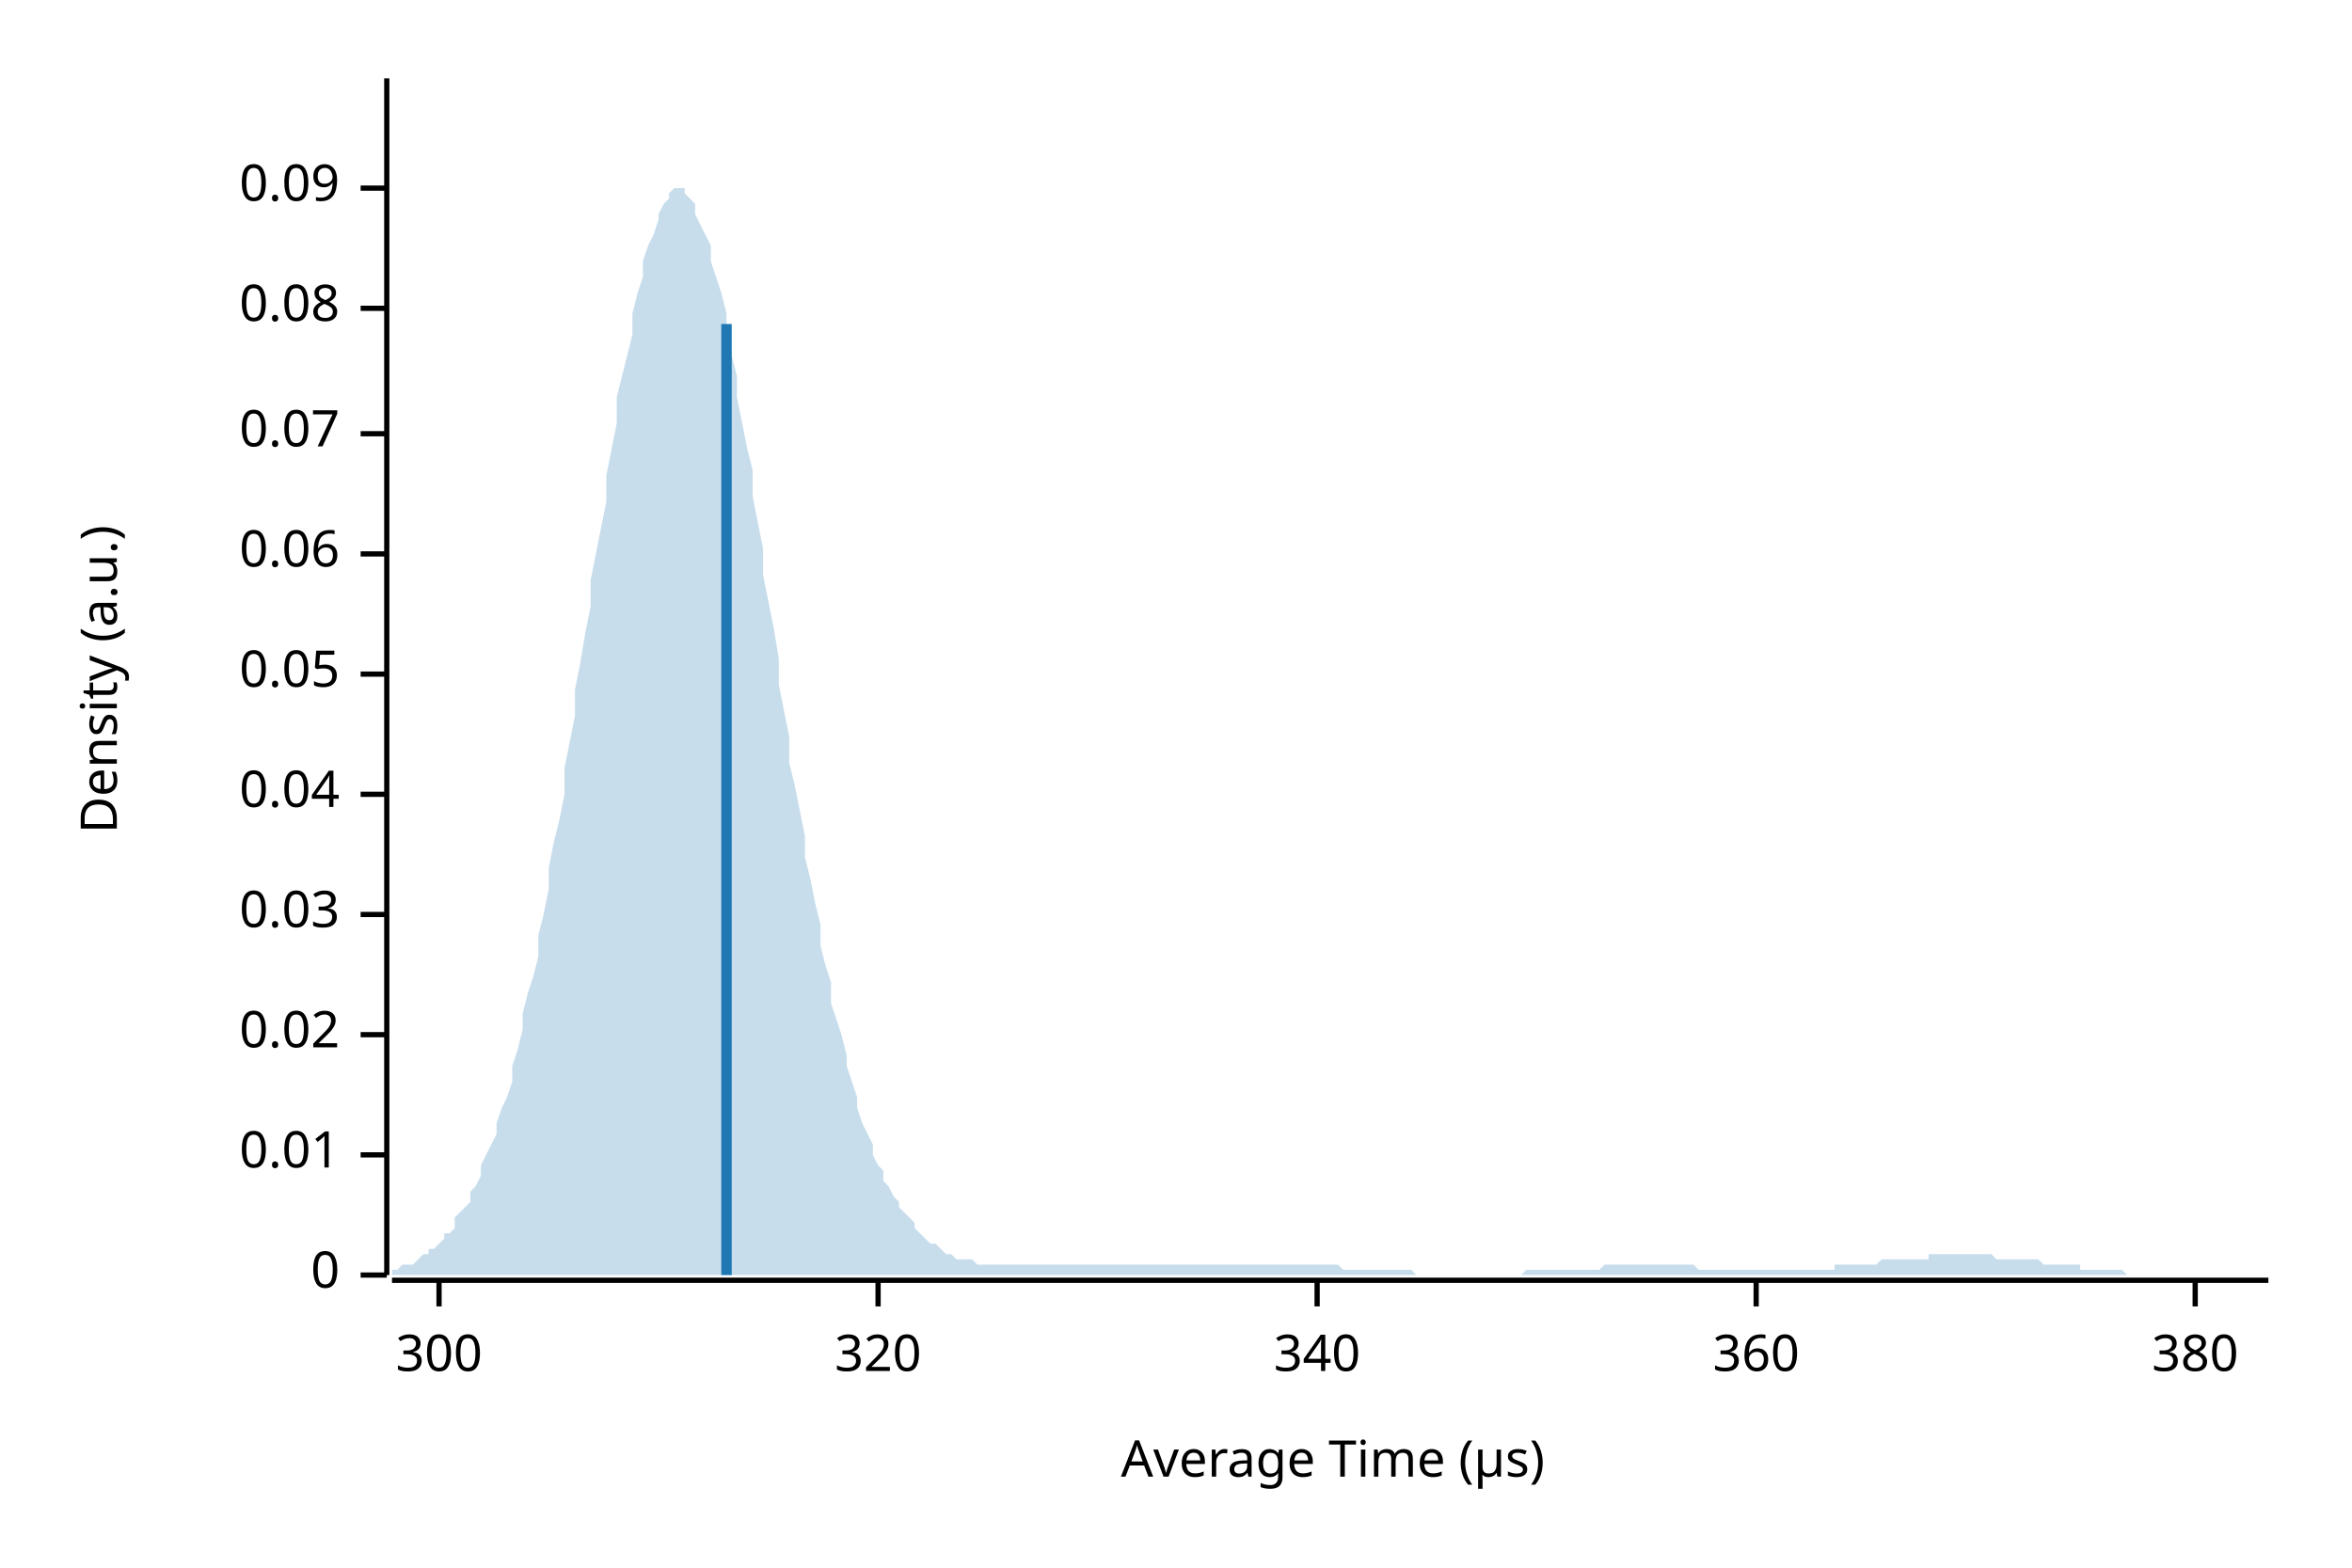
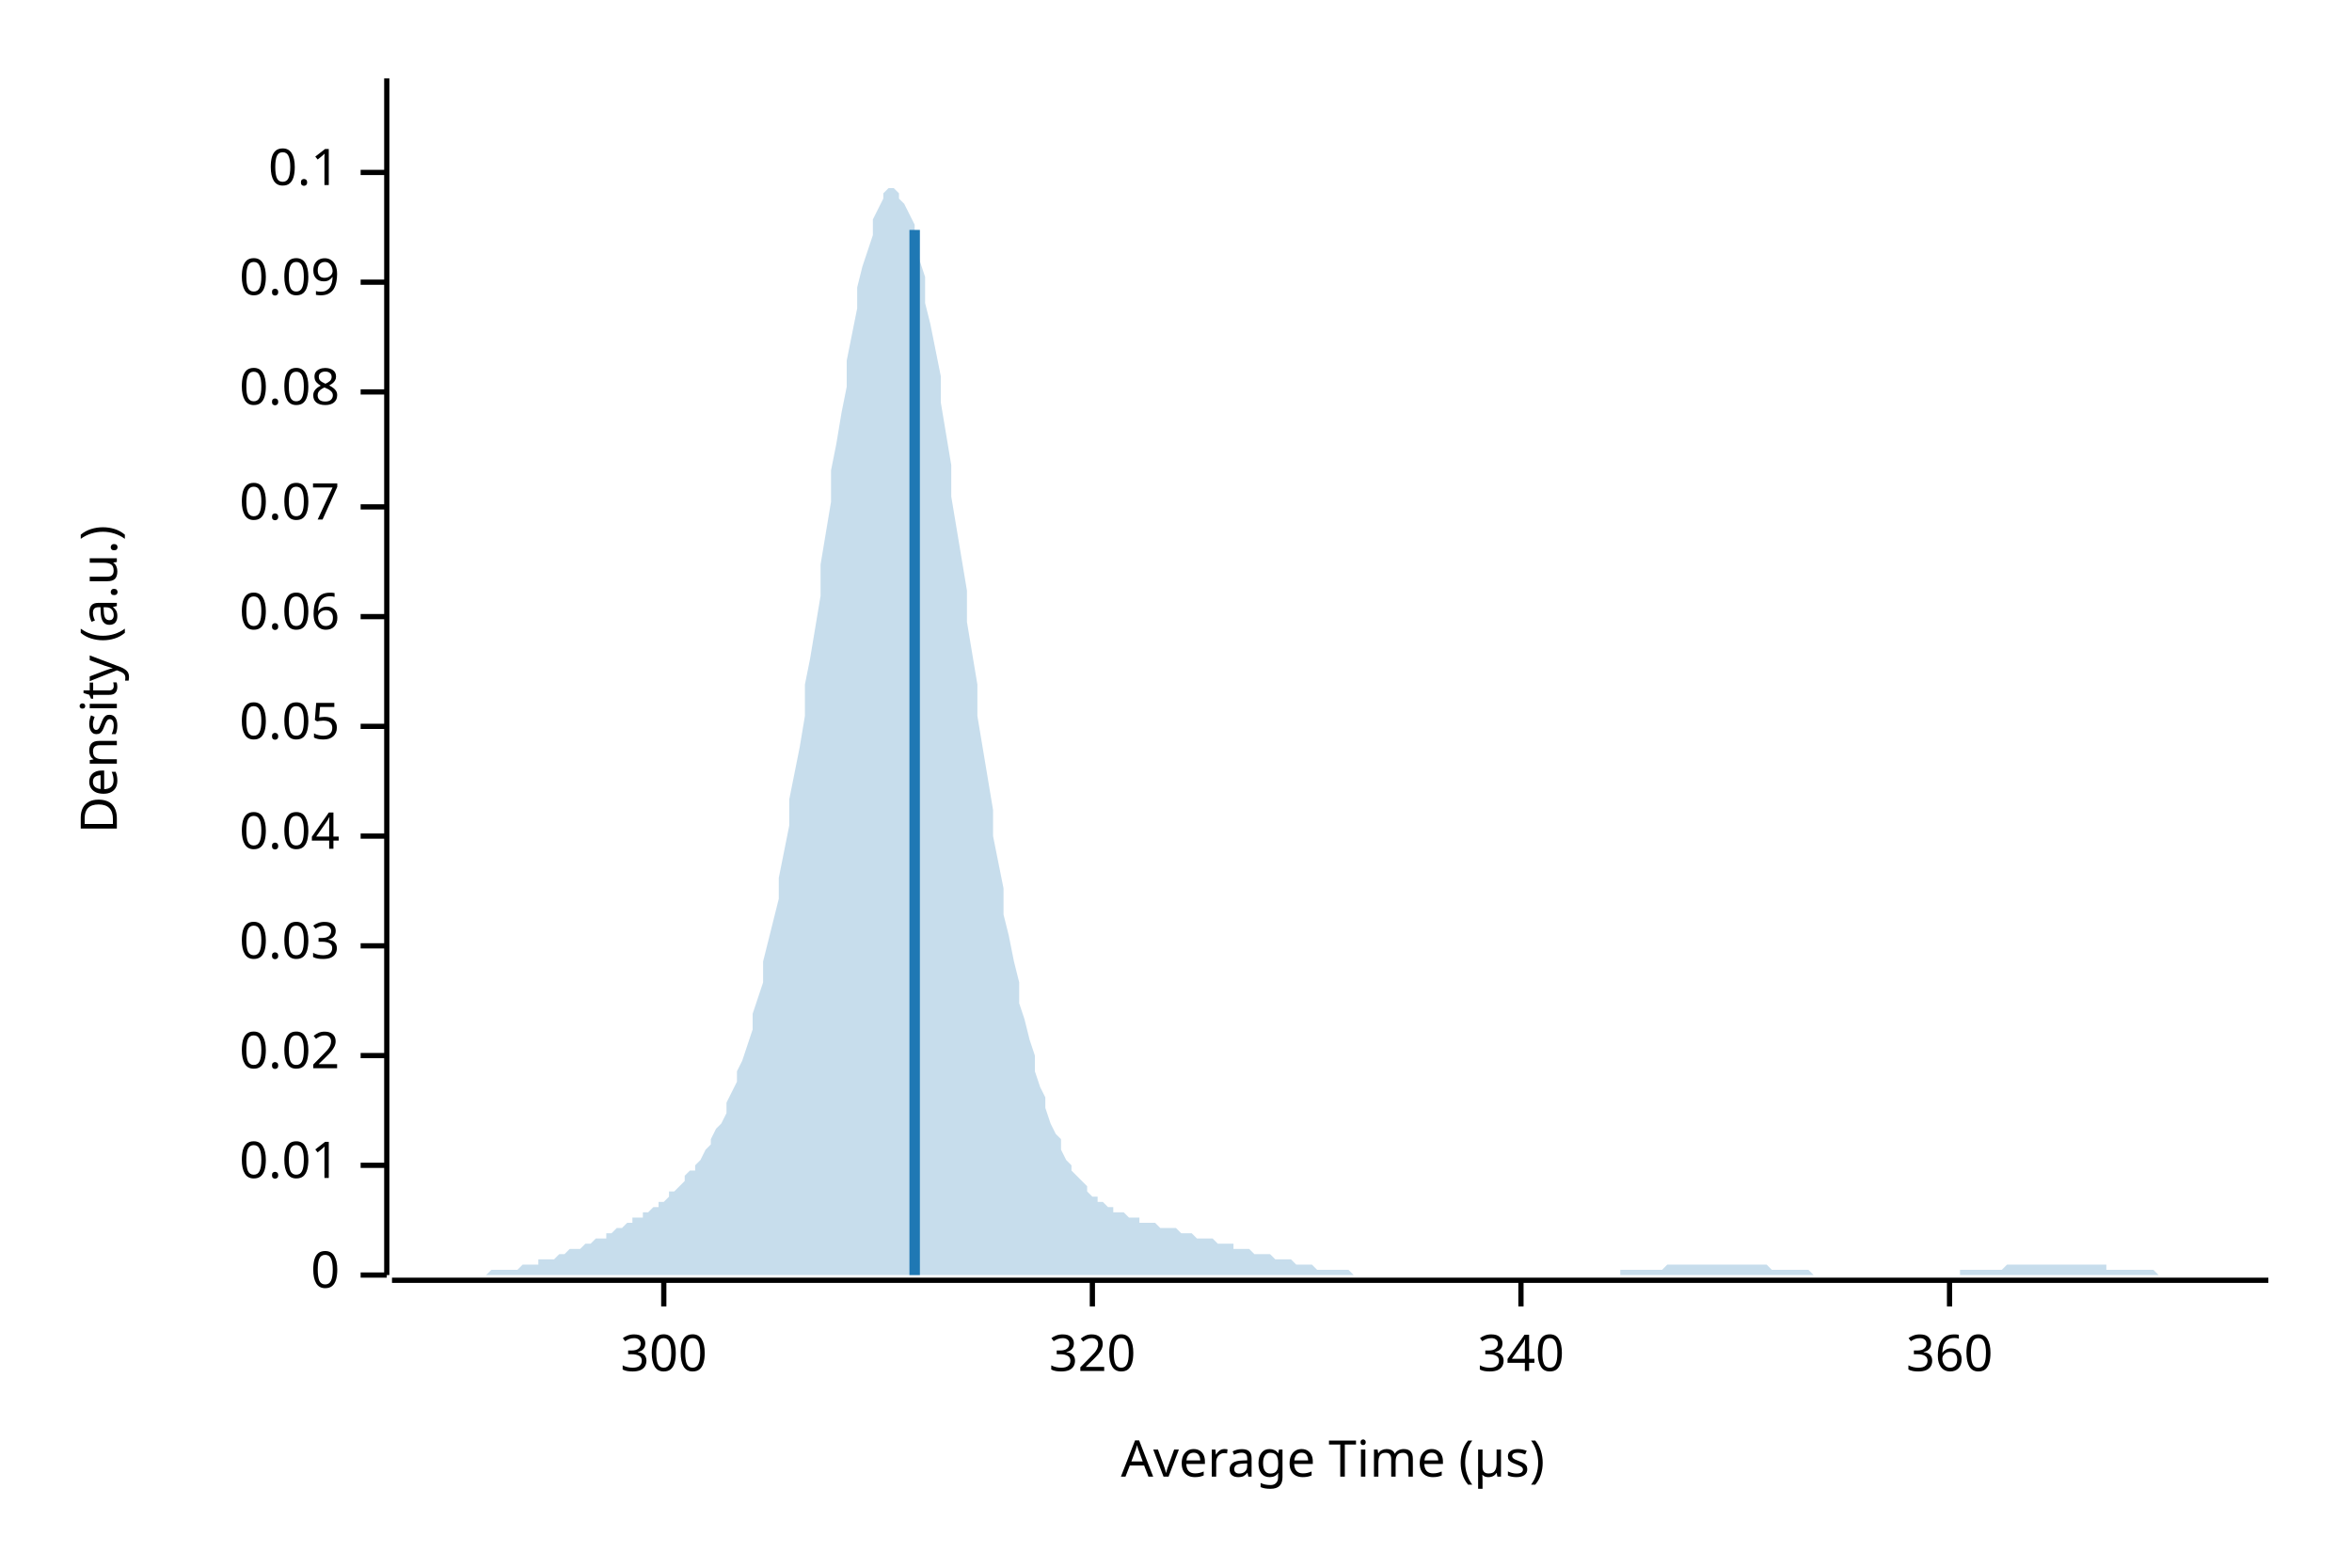
<svg xmlns="http://www.w3.org/2000/svg" width="450" height="300" viewBox="0 0 450 300">
  <text x="15" y="130" dy="0.76em" text-anchor="middle" font-family="sans-serif" font-size="9.677" opacity="1" fill="#000000" transform="rotate(270, 15, 130)">
Density (a.u.)
</text>
  <text x="255" y="285" dy="-0.5ex" text-anchor="middle" font-family="sans-serif" font-size="9.677" opacity="1" fill="#000000">
Average Time (µs)
</text>
  <polyline fill="none" opacity="1" stroke="#000000" stroke-width="1" points="74,15 74,244 " />
  <text x="65" y="244" dy="0.5ex" text-anchor="end" font-family="sans-serif" font-size="9.677" opacity="1" fill="#000000">
0
</text>
  <polyline fill="none" opacity="1" stroke="#000000" stroke-width="1" points="69,244 74,244 " />
-   <text x="65" y="221" dy="0.5ex" text-anchor="end" font-family="sans-serif" font-size="9.677" opacity="1" fill="#000000">
+   <text x="65" y="223" dy="0.5ex" text-anchor="end" font-family="sans-serif" font-size="9.677" opacity="1" fill="#000000">
0.01
</text>
-   <polyline fill="none" opacity="1" stroke="#000000" stroke-width="1" points="69,221 74,221 " />
-   <text x="65" y="198" dy="0.5ex" text-anchor="end" font-family="sans-serif" font-size="9.677" opacity="1" fill="#000000">
+   <polyline fill="none" opacity="1" stroke="#000000" stroke-width="1" points="69,223 74,223 " />
+   <text x="65" y="202" dy="0.5ex" text-anchor="end" font-family="sans-serif" font-size="9.677" opacity="1" fill="#000000">
0.02
</text>
-   <polyline fill="none" opacity="1" stroke="#000000" stroke-width="1" points="69,198 74,198 " />
-   <text x="65" y="175" dy="0.5ex" text-anchor="end" font-family="sans-serif" font-size="9.677" opacity="1" fill="#000000">
+   <polyline fill="none" opacity="1" stroke="#000000" stroke-width="1" points="69,202 74,202 " />
+   <text x="65" y="181" dy="0.5ex" text-anchor="end" font-family="sans-serif" font-size="9.677" opacity="1" fill="#000000">
0.03
</text>
-   <polyline fill="none" opacity="1" stroke="#000000" stroke-width="1" points="69,175 74,175 " />
-   <text x="65" y="152" dy="0.5ex" text-anchor="end" font-family="sans-serif" font-size="9.677" opacity="1" fill="#000000">
+   <polyline fill="none" opacity="1" stroke="#000000" stroke-width="1" points="69,181 74,181 " />
+   <text x="65" y="160" dy="0.5ex" text-anchor="end" font-family="sans-serif" font-size="9.677" opacity="1" fill="#000000">
0.04
</text>
-   <polyline fill="none" opacity="1" stroke="#000000" stroke-width="1" points="69,152 74,152 " />
-   <text x="65" y="129" dy="0.5ex" text-anchor="end" font-family="sans-serif" font-size="9.677" opacity="1" fill="#000000">
+   <polyline fill="none" opacity="1" stroke="#000000" stroke-width="1" points="69,160 74,160 " />
+   <text x="65" y="139" dy="0.5ex" text-anchor="end" font-family="sans-serif" font-size="9.677" opacity="1" fill="#000000">
0.05
</text>
-   <polyline fill="none" opacity="1" stroke="#000000" stroke-width="1" points="69,129 74,129 " />
-   <text x="65" y="106" dy="0.5ex" text-anchor="end" font-family="sans-serif" font-size="9.677" opacity="1" fill="#000000">
+   <polyline fill="none" opacity="1" stroke="#000000" stroke-width="1" points="69,139 74,139 " />
+   <text x="65" y="118" dy="0.5ex" text-anchor="end" font-family="sans-serif" font-size="9.677" opacity="1" fill="#000000">
0.06
</text>
-   <polyline fill="none" opacity="1" stroke="#000000" stroke-width="1" points="69,106 74,106 " />
-   <text x="65" y="83" dy="0.5ex" text-anchor="end" font-family="sans-serif" font-size="9.677" opacity="1" fill="#000000">
+   <polyline fill="none" opacity="1" stroke="#000000" stroke-width="1" points="69,118 74,118 " />
+   <text x="65" y="97" dy="0.5ex" text-anchor="end" font-family="sans-serif" font-size="9.677" opacity="1" fill="#000000">
0.07
</text>
-   <polyline fill="none" opacity="1" stroke="#000000" stroke-width="1" points="69,83 74,83 " />
-   <text x="65" y="59" dy="0.5ex" text-anchor="end" font-family="sans-serif" font-size="9.677" opacity="1" fill="#000000">
+   <polyline fill="none" opacity="1" stroke="#000000" stroke-width="1" points="69,97 74,97 " />
+   <text x="65" y="75" dy="0.5ex" text-anchor="end" font-family="sans-serif" font-size="9.677" opacity="1" fill="#000000">
0.08
</text>
-   <polyline fill="none" opacity="1" stroke="#000000" stroke-width="1" points="69,59 74,59 " />
-   <text x="65" y="36" dy="0.5ex" text-anchor="end" font-family="sans-serif" font-size="9.677" opacity="1" fill="#000000">
+   <polyline fill="none" opacity="1" stroke="#000000" stroke-width="1" points="69,75 74,75 " />
+   <text x="65" y="54" dy="0.5ex" text-anchor="end" font-family="sans-serif" font-size="9.677" opacity="1" fill="#000000">
0.09
</text>
-   <polyline fill="none" opacity="1" stroke="#000000" stroke-width="1" points="69,36 74,36 " />
+   <polyline fill="none" opacity="1" stroke="#000000" stroke-width="1" points="69,54 74,54 " />
+   <text x="65" y="33" dy="0.5ex" text-anchor="end" font-family="sans-serif" font-size="9.677" opacity="1" fill="#000000">
+ 0.1
+ </text>
+   <polyline fill="none" opacity="1" stroke="#000000" stroke-width="1" points="69,33 74,33 " />
  <polyline fill="none" opacity="1" stroke="#000000" stroke-width="1" points="75,245 434,245 " />
-   <text x="84" y="255" dy="0.76em" text-anchor="middle" font-family="sans-serif" font-size="9.677" opacity="1" fill="#000000">
+   <text x="127" y="255" dy="0.76em" text-anchor="middle" font-family="sans-serif" font-size="9.677" opacity="1" fill="#000000">
300
</text>
-   <polyline fill="none" opacity="1" stroke="#000000" stroke-width="1" points="84,245 84,250 " />
-   <text x="168" y="255" dy="0.76em" text-anchor="middle" font-family="sans-serif" font-size="9.677" opacity="1" fill="#000000">
+   <polyline fill="none" opacity="1" stroke="#000000" stroke-width="1" points="127,245 127,250 " />
+   <text x="209" y="255" dy="0.76em" text-anchor="middle" font-family="sans-serif" font-size="9.677" opacity="1" fill="#000000">
320
</text>
-   <polyline fill="none" opacity="1" stroke="#000000" stroke-width="1" points="168,245 168,250 " />
-   <text x="252" y="255" dy="0.76em" text-anchor="middle" font-family="sans-serif" font-size="9.677" opacity="1" fill="#000000">
+   <polyline fill="none" opacity="1" stroke="#000000" stroke-width="1" points="209,245 209,250 " />
+   <text x="291" y="255" dy="0.76em" text-anchor="middle" font-family="sans-serif" font-size="9.677" opacity="1" fill="#000000">
340
</text>
-   <polyline fill="none" opacity="1" stroke="#000000" stroke-width="1" points="252,245 252,250 " />
-   <text x="336" y="255" dy="0.76em" text-anchor="middle" font-family="sans-serif" font-size="9.677" opacity="1" fill="#000000">
+   <polyline fill="none" opacity="1" stroke="#000000" stroke-width="1" points="291,245 291,250 " />
+   <text x="373" y="255" dy="0.76em" text-anchor="middle" font-family="sans-serif" font-size="9.677" opacity="1" fill="#000000">
360
</text>
-   <polyline fill="none" opacity="1" stroke="#000000" stroke-width="1" points="336,245 336,250 " />
-   <text x="420" y="255" dy="0.76em" text-anchor="middle" font-family="sans-serif" font-size="9.677" opacity="1" fill="#000000">
- 380
- </text>
-   <polyline fill="none" opacity="1" stroke="#000000" stroke-width="1" points="420,245 420,250 " />
-   <polygon opacity="0.25" fill="#1F78B4" points="75,243 75,243 76,243 77,242 77,242 78,242 79,242 80,241 80,241 81,240 82,240 82,239 83,239 84,238 85,237 85,236 86,236 87,235 87,233 88,232 89,231 90,230 90,228 91,227 92,225 92,223 93,221 94,219 95,217 95,215 96,212 97,210 98,207 98,204 99,201 100,197 100,194 101,190 102,187 103,183 103,179 104,175 105,170 105,166 106,161 107,157 108,152 108,147 109,142 110,137 110,132 111,127 112,121 113,116 113,111 114,106 115,101 116,96 116,91 117,86 118,81 118,76 119,72 120,68 121,64 121,60 122,56 123,53 123,50 124,47 125,45 126,42 126,41 127,39 128,38 128,37 129,36 130,36 131,36 131,37 132,38 133,39 133,41 134,43 135,45 136,47 136,50 137,53 138,56 139,60 139,64 140,68 141,72 141,76 142,81 143,86 144,90 144,95 145,100 146,105 146,110 147,115 148,120 149,126 149,131 150,136 151,141 151,146 152,150 153,155 154,160 154,164 155,168 156,173 157,177 157,181 158,185 159,188 159,192 160,195 161,198 162,202 162,204 163,207 164,210 164,212 165,215 166,217 167,219 167,221 168,223 169,224 169,226 170,227 171,229 172,230 172,231 173,232 174,233 175,234 175,235 176,236 177,237 177,237 178,238 179,238 180,239 180,239 181,240 182,240 182,240 183,241 184,241 185,241 185,241 186,241 187,242 187,242 188,242 189,242 190,242 190,242 191,242 192,242 192,242 193,242 194,242 195,242 195,242 196,242 197,242 198,242 198,242 199,242 200,242 200,242 201,242 202,242 203,242 203,242 204,242 205,242 205,242 206,242 207,242 208,242 208,242 209,242 210,242 210,242 211,242 212,242 213,242 213,242 214,242 215,242 216,242 216,242 217,242 218,242 218,242 219,242 220,242 221,242 221,242 222,242 223,242 223,242 224,242 225,242 226,242 226,242 227,242 228,242 228,242 229,242 230,242 231,242 231,242 232,242 233,242 233,242 234,242 235,242 236,242 236,242 237,242 238,242 239,242 239,242 240,242 241,242 241,242 242,242 243,242 244,242 244,242 245,242 246,242 246,242 247,242 248,242 249,242 249,242 250,242 251,242 251,242 252,242 253,242 254,242 254,242 255,242 256,242 257,243 257,243 258,243 259,243 259,243 260,243 261,243 262,243 262,243 263,243 264,243 264,243 265,243 266,243 267,243 267,243 268,243 269,243 269,243 270,243 271,244 272,244 272,244 273,244 274,244 275,244 275,244 276,244 277,244 277,244 278,244 279,244 280,244 280,244 281,244 282,244 282,244 283,244 284,244 285,244 285,244 286,244 287,244 287,244 288,244 289,244 290,244 290,244 291,244 292,243 292,243 293,243 294,243 295,243 295,243 296,243 297,243 298,243 298,243 299,243 300,243 300,243 301,243 302,243 303,243 303,243 304,243 305,243 305,243 306,243 307,242 308,242 308,242 309,242 310,242 310,242 311,242 312,242 313,242 313,242 314,242 315,242 316,242 316,242 317,242 318,242 318,242 319,242 320,242 321,242 321,242 322,242 323,242 323,242 324,242 325,243 326,243 326,243 327,243 328,243 328,243 329,243 330,243 331,243 331,243 332,243 333,243 333,243 334,243 335,243 336,243 336,243 337,243 338,243 339,243 339,243 340,243 341,243 341,243 342,243 343,243 344,243 344,243 345,243 346,243 346,243 347,243 348,243 349,243 349,243 350,243 351,243 351,242 352,242 353,242 354,242 354,242 355,242 356,242 357,242 357,242 358,242 359,242 359,242 360,241 361,241 362,241 362,241 363,241 364,241 364,241 365,241 366,241 367,241 367,241 368,241 369,241 369,240 370,240 371,240 372,240 372,240 373,240 374,240 375,240 375,240 376,240 377,240 377,240 378,240 379,240 380,240 380,240 381,240 382,241 382,241 383,241 384,241 385,241 385,241 386,241 387,241 387,241 388,241 389,241 390,241 390,241 391,242 392,242 392,242 393,242 394,242 395,242 395,242 396,242 397,242 398,242 398,243 399,243 400,243 400,243 401,243 402,243 403,243 403,243 404,243 405,243 405,243 406,243 407,244 408,244 408,244 409,244 410,244 410,244 411,244 412,244 413,244 413,244 414,244 415,244 416,244 416,244 417,244 418,244 418,244 419,244 420,244 421,244 421,244 422,244 423,244 423,244 424,244 425,244 426,244 426,244 427,244 428,244 428,244 429,244 430,244 431,244 431,244 432,244 433,244 434,244 434,244 75,244 " />
-   <polyline fill="none" opacity="1" stroke="#1F78B4" stroke-width="2" points="139,244 139,62 " />
+   <polyline fill="none" opacity="1" stroke="#000000" stroke-width="1" points="373,245 373,250 " />
+   <polygon opacity="0.25" fill="#1F78B4" points="75,244 75,244 76,244 77,244 77,244 78,244 79,244 80,244 80,244 81,244 82,244 82,244 83,244 84,244 85,244 85,244 86,244 87,244 87,244 88,244 89,244 90,244 90,244 91,244 92,244 92,244 93,244 94,243 95,243 95,243 96,243 97,243 98,243 98,243 99,243 100,242 100,242 101,242 102,242 103,242 103,241 104,241 105,241 105,241 106,241 107,240 108,240 108,240 109,239 110,239 110,239 111,239 112,238 113,238 113,238 114,237 115,237 116,237 116,236 117,236 118,235 118,235 119,235 120,234 121,234 121,233 122,233 123,233 123,232 124,232 125,231 126,231 126,230 127,230 128,229 128,228 129,228 130,227 131,226 131,225 132,224 133,224 133,223 134,222 135,220 136,219 136,218 137,216 138,215 139,213 139,211 140,209 141,207 141,205 142,203 143,200 144,197 144,194 145,191 146,188 146,184 147,180 148,176 149,172 149,168 150,163 151,158 151,153 152,148 153,143 154,137 154,131 155,126 156,120 157,114 157,108 158,102 159,96 159,90 160,85 161,79 162,74 162,69 163,64 164,59 164,55 165,51 166,48 167,45 167,42 168,40 169,38 169,37 170,36 171,36 172,37 172,38 173,39 174,41 175,43 175,46 176,50 177,53 177,58 178,62 179,67 180,72 180,77 181,83 182,89 182,95 183,101 184,107 185,113 185,119 186,125 187,131 187,137 188,143 189,149 190,155 190,160 191,165 192,170 192,175 193,179 194,184 195,188 195,192 196,195 197,199 198,202 198,205 199,208 200,210 200,212 201,215 202,217 203,218 203,220 204,222 205,223 205,224 206,225 207,226 208,227 208,228 209,229 210,229 210,230 211,230 212,231 213,231 213,232 214,232 215,232 216,233 216,233 217,233 218,233 218,234 219,234 220,234 221,234 221,234 222,235 223,235 223,235 224,235 225,235 226,236 226,236 227,236 228,236 228,236 229,237 230,237 231,237 231,237 232,237 233,238 233,238 234,238 235,238 236,238 236,239 237,239 238,239 239,239 239,239 240,240 241,240 241,240 242,240 243,240 244,241 244,241 245,241 246,241 246,241 247,241 248,242 249,242 249,242 250,242 251,242 251,242 252,243 253,243 254,243 254,243 255,243 256,243 257,243 257,243 258,243 259,244 259,244 260,244 261,244 262,244 262,244 263,244 264,244 264,244 265,244 266,244 267,244 267,244 268,244 269,244 269,244 270,244 271,244 272,244 272,244 273,244 274,244 275,244 275,244 276,244 277,244 277,244 278,244 279,244 280,244 280,244 281,244 282,244 282,244 283,244 284,244 285,244 285,244 286,244 287,244 287,244 288,244 289,244 290,244 290,244 291,244 292,244 292,244 293,244 294,244 295,244 295,244 296,244 297,244 298,244 298,244 299,244 300,244 300,244 301,244 302,244 303,244 303,244 304,244 305,244 305,244 306,244 307,244 308,244 308,244 309,244 310,244 310,243 311,243 312,243 313,243 313,243 314,243 315,243 316,243 316,243 317,243 318,243 318,243 319,242 320,242 321,242 321,242 322,242 323,242 323,242 324,242 325,242 326,242 326,242 327,242 328,242 328,242 329,242 330,242 331,242 331,242 332,242 333,242 333,242 334,242 335,242 336,242 336,242 337,242 338,242 339,243 339,243 340,243 341,243 341,243 342,243 343,243 344,243 344,243 345,243 346,243 346,243 347,244 348,244 349,244 349,244 350,244 351,244 351,244 352,244 353,244 354,244 354,244 355,244 356,244 357,244 357,244 358,244 359,244 359,244 360,244 361,244 362,244 362,244 363,244 364,244 364,244 365,244 366,244 367,244 367,244 368,244 369,244 369,244 370,244 371,244 372,244 372,244 373,244 374,244 375,244 375,243 376,243 377,243 377,243 378,243 379,243 380,243 380,243 381,243 382,243 382,243 383,243 384,242 385,242 385,242 386,242 387,242 387,242 388,242 389,242 390,242 390,242 391,242 392,242 392,242 393,242 394,242 395,242 395,242 396,242 397,242 398,242 398,242 399,242 400,242 400,242 401,242 402,242 403,242 403,243 404,243 405,243 405,243 406,243 407,243 408,243 408,243 409,243 410,243 410,243 411,243 412,243 413,244 413,244 414,244 415,244 416,244 416,244 417,244 418,244 418,244 419,244 420,244 421,244 421,244 422,244 423,244 423,244 424,244 425,244 426,244 426,244 427,244 428,244 428,244 429,244 430,244 431,244 431,244 432,244 433,244 434,244 434,244 75,244 " />
+   <polyline fill="none" opacity="1" stroke="#1F78B4" stroke-width="2" points="175,244 175,44 " />
</svg>
